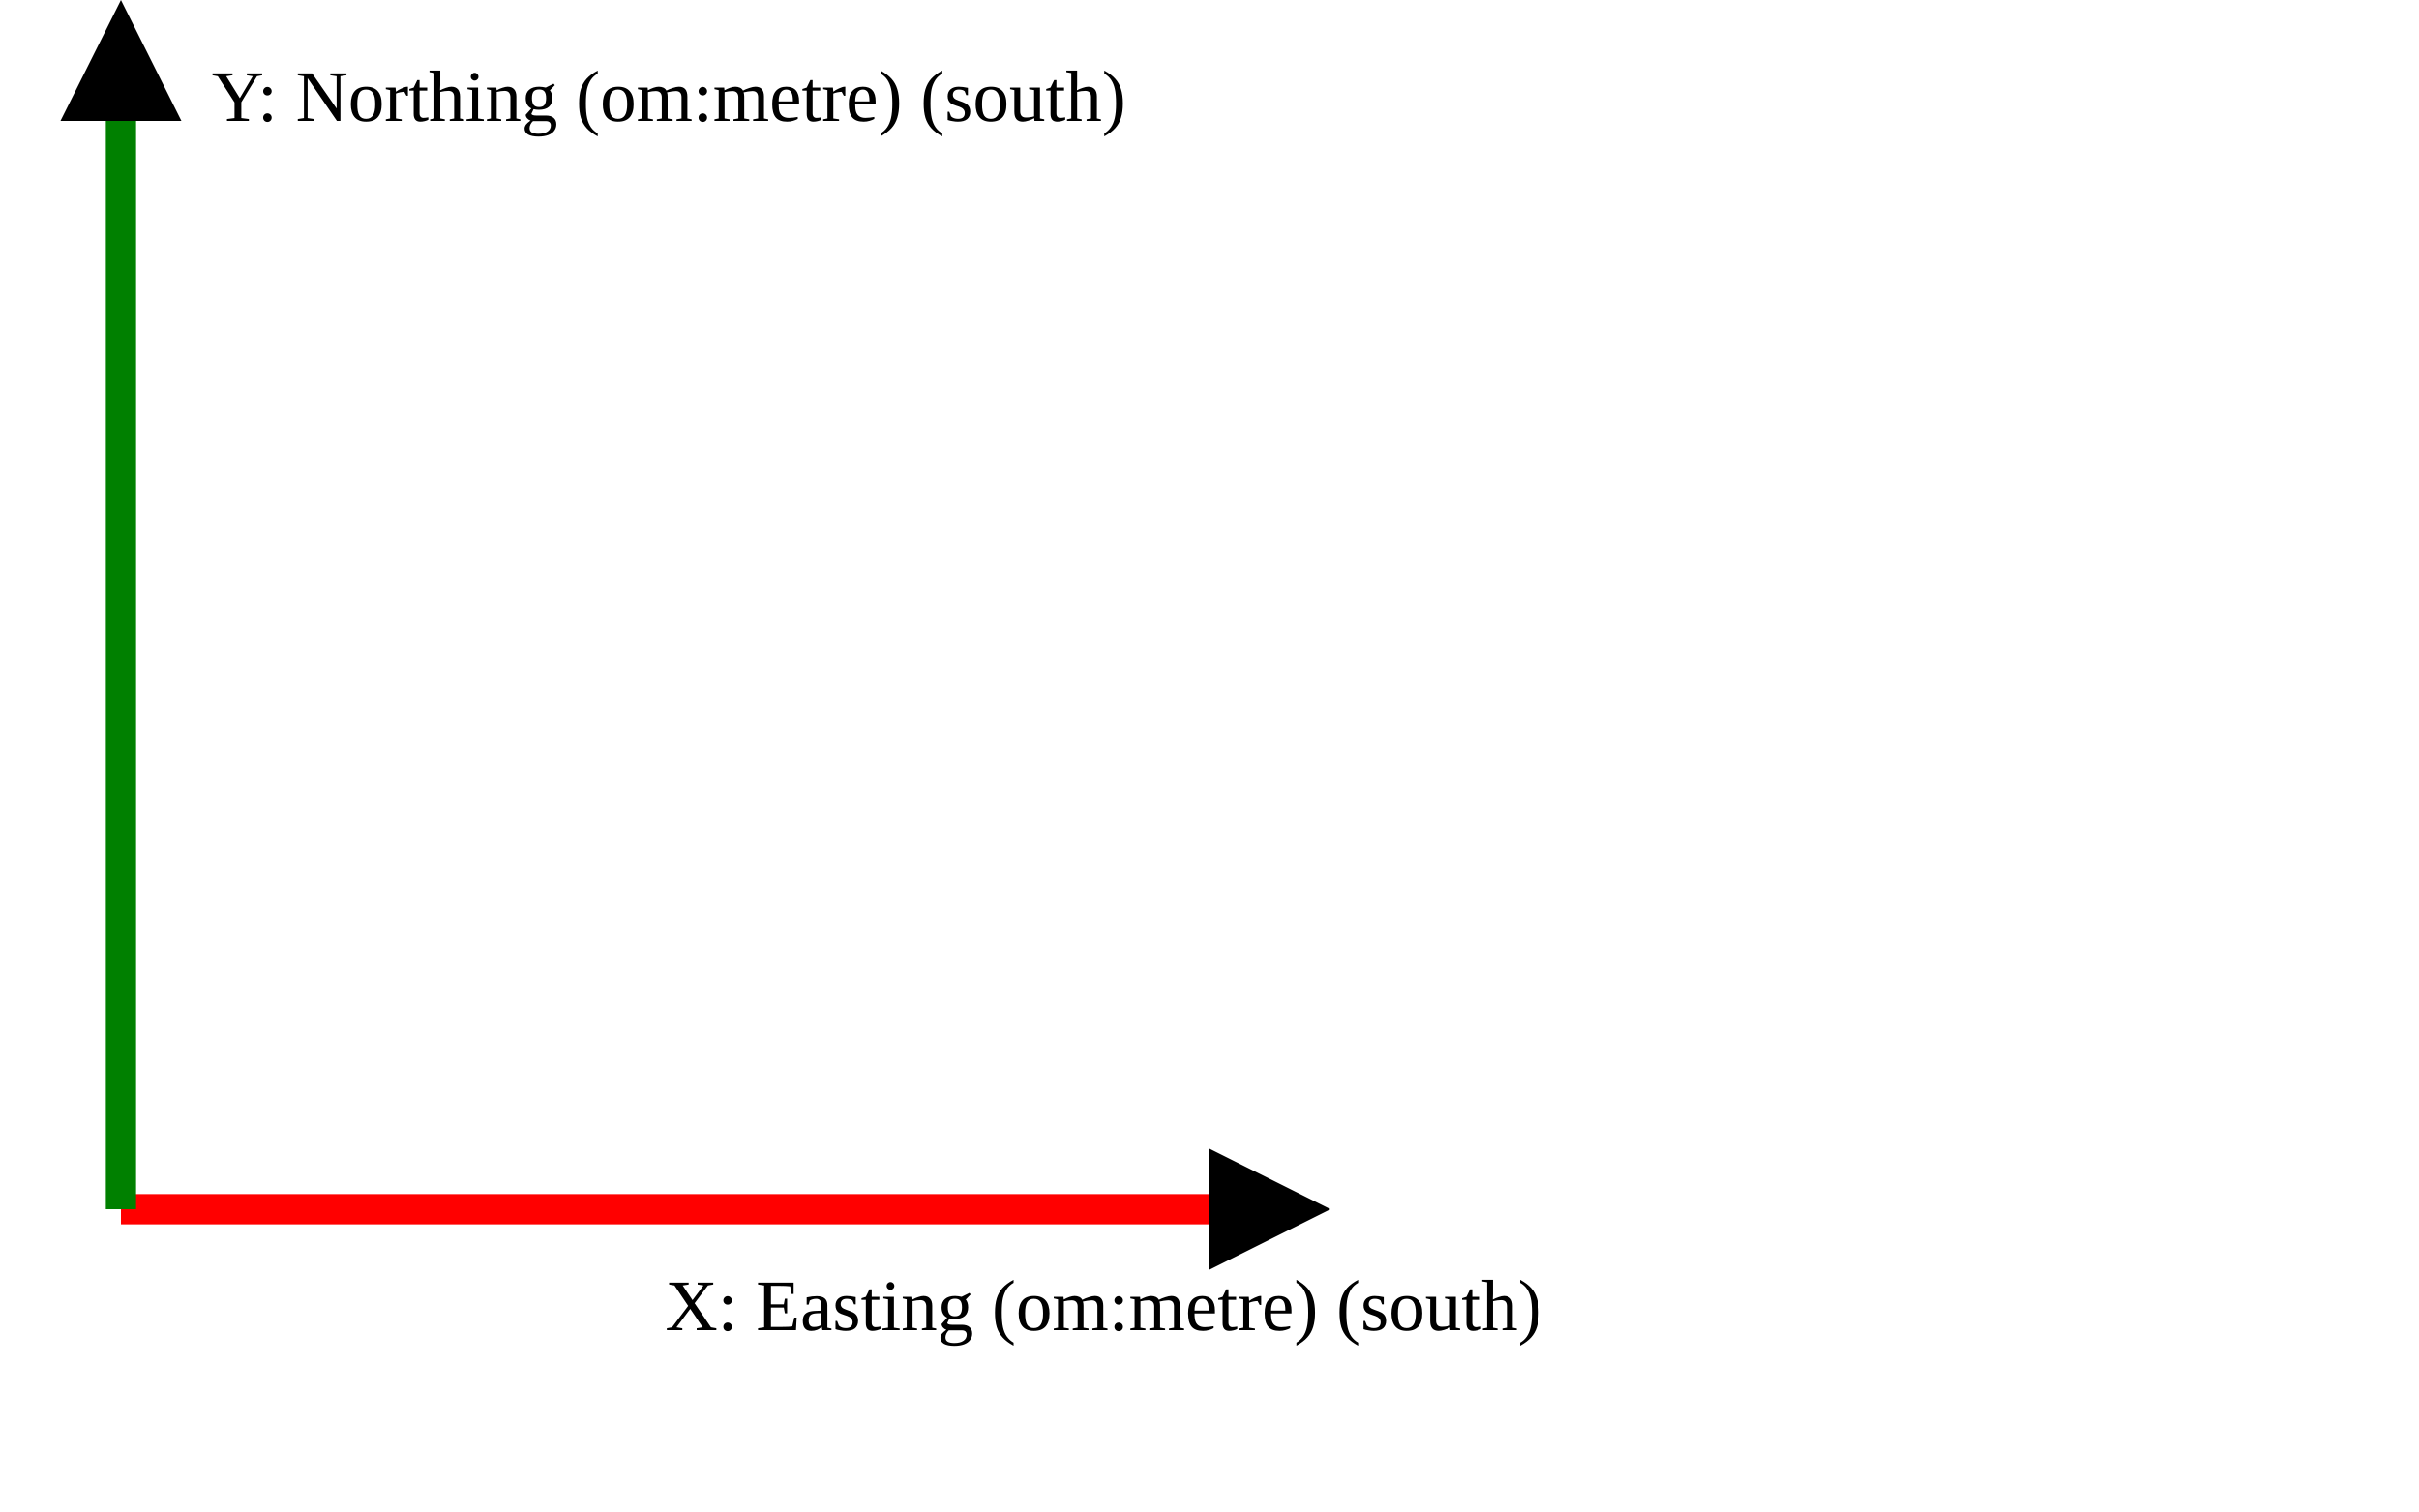
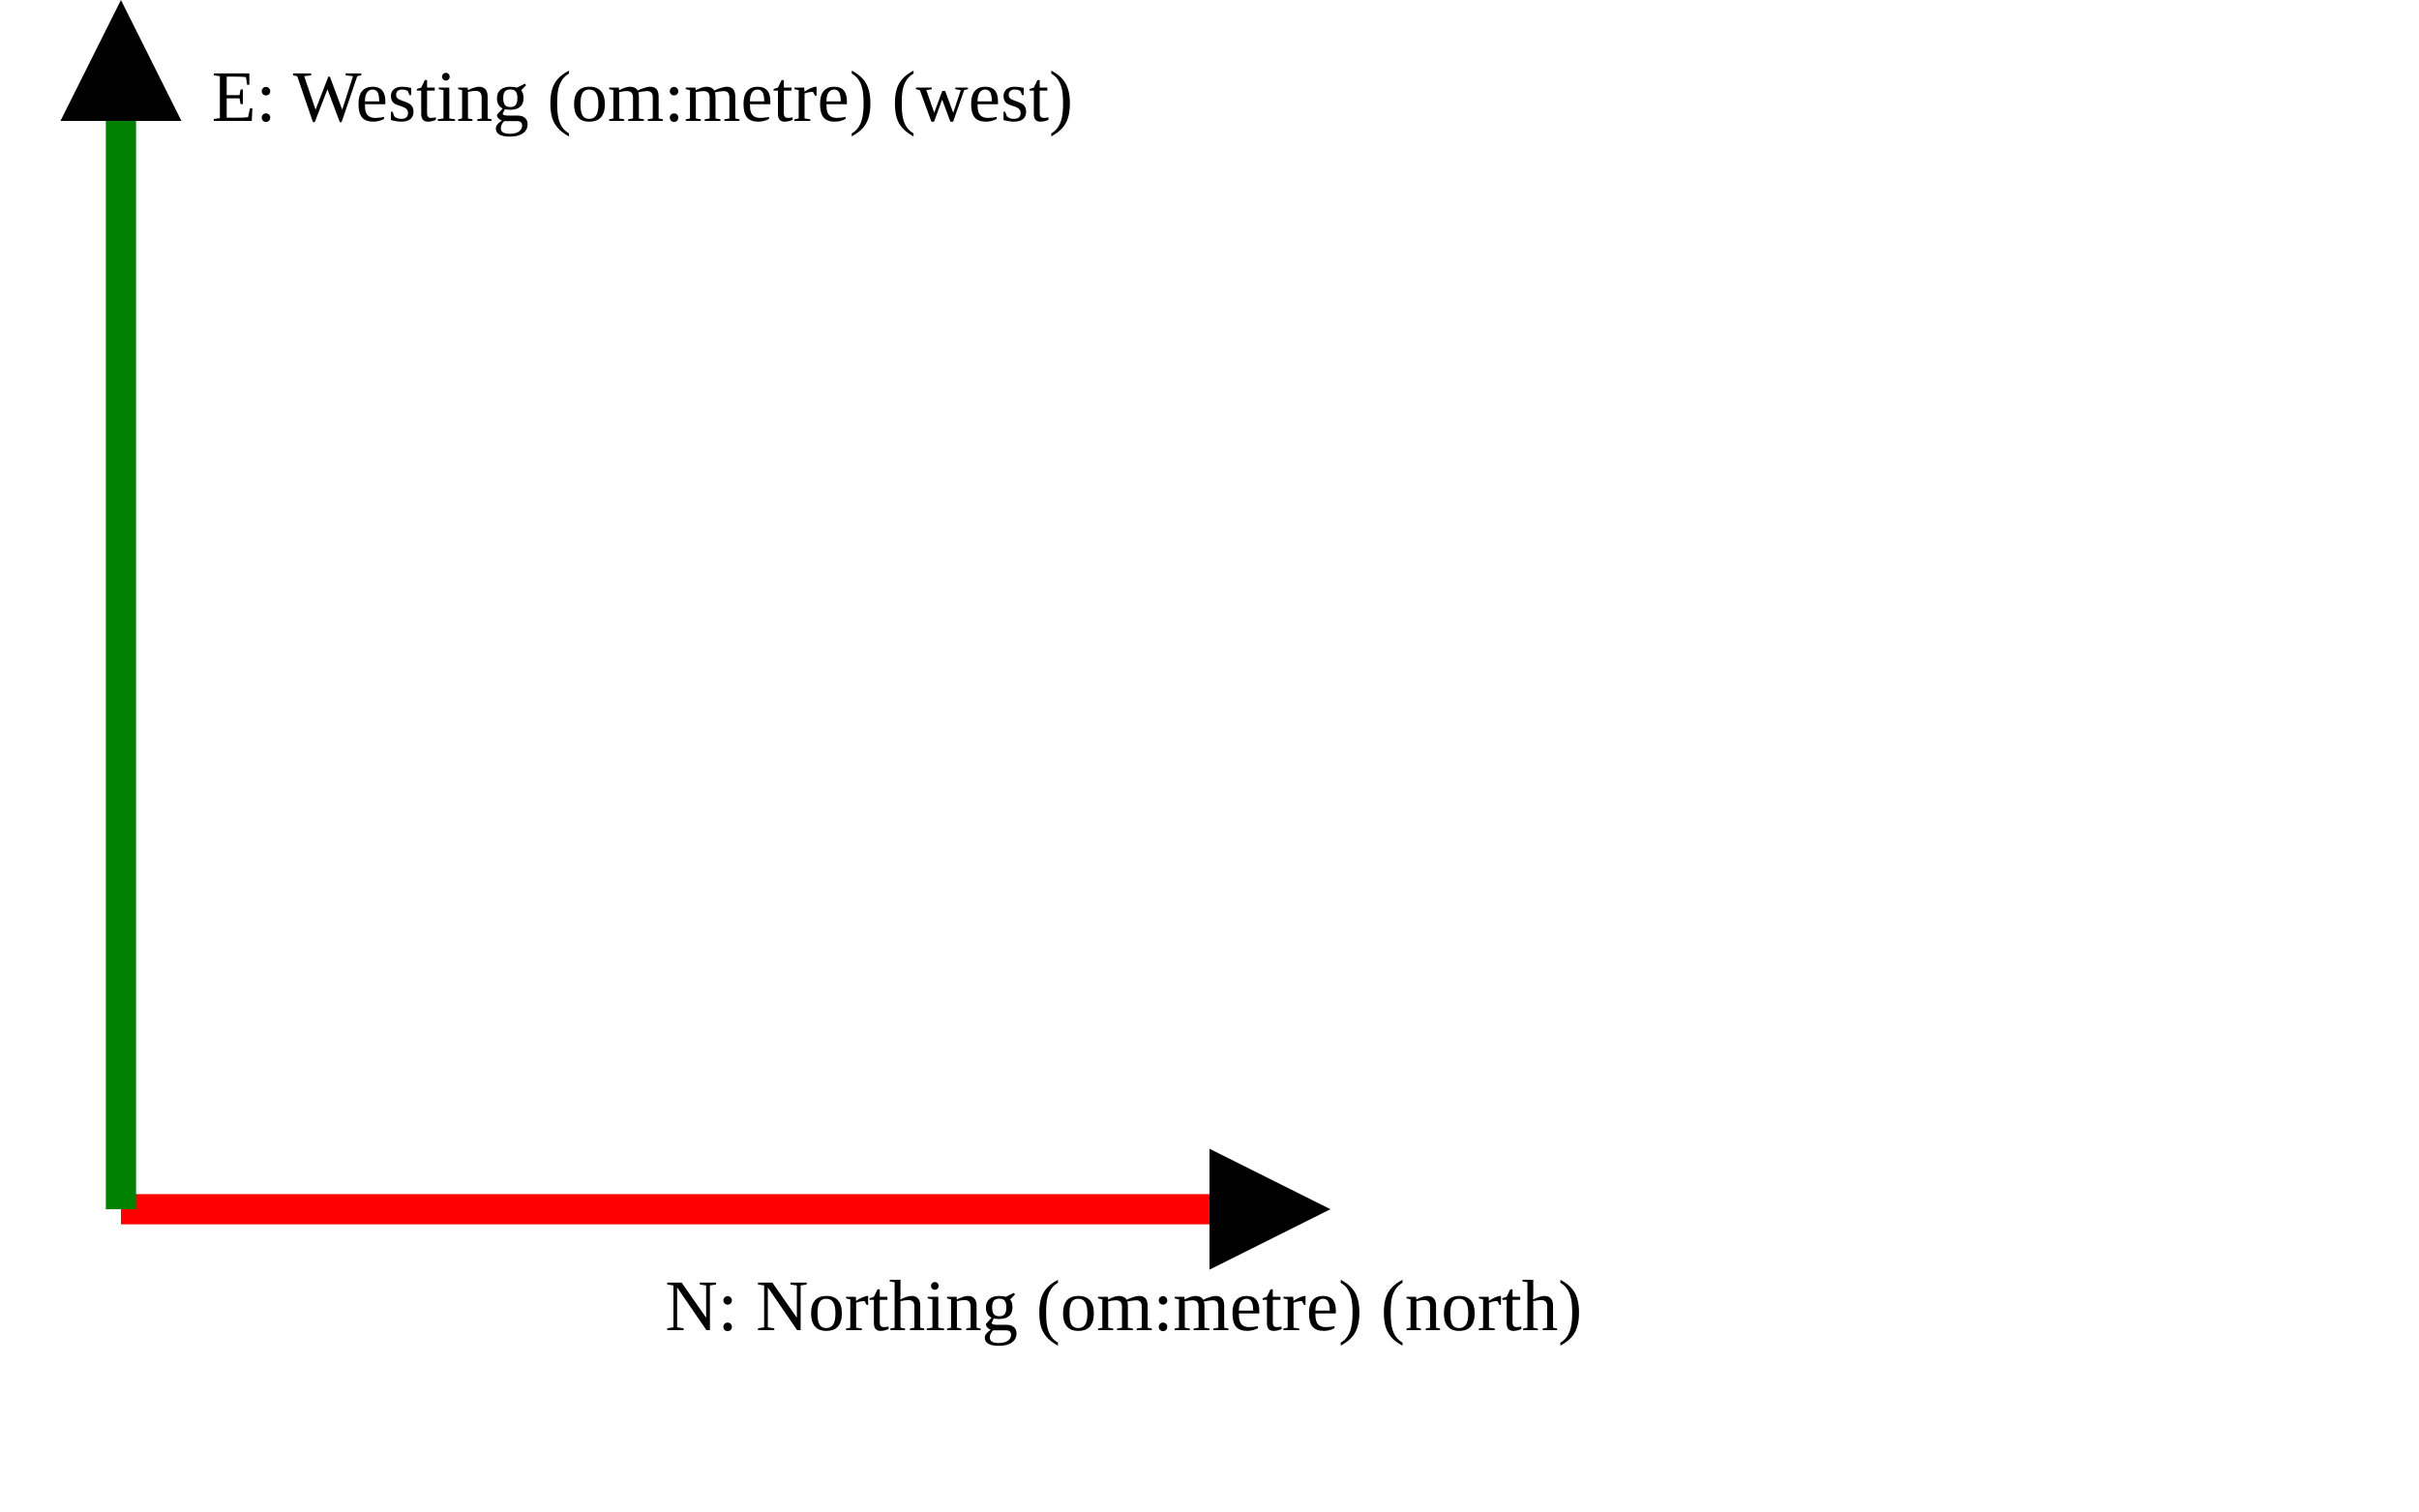
<svg xmlns="http://www.w3.org/2000/svg" version="1.1" width="400" height="250" viewbox="0 0 375 220">
  <defs>
    <marker id="arrowhead" markerWidth="10" markerHeight="7" refX="0" refY="2" orient="auto">
      <polygon points="0 0, 4 2, 0 4" />
    </marker>
  </defs>
  <line x1="20" y1="200" x2="200" y2="200" stroke="red" stroke-width="5" marker-end="url(#arrowhead)" />
-   <text x="110" y="220" class="small">X: Easting (om:metre) (south)</text>
+   <text x="110" y="220" class="small">N: Northing (om:metre) (north)</text>
  <line x1="20" y1="200" x2="20" y2="20" stroke="green" stroke-width="5" marker-end="url(#arrowhead)" />
-   <text x="35" y="20" class="small">Y: Northing (om:metre) (south)</text>
+   <text x="35" y="20" class="small">E: Westing (om:metre) (west)</text>
</svg>
